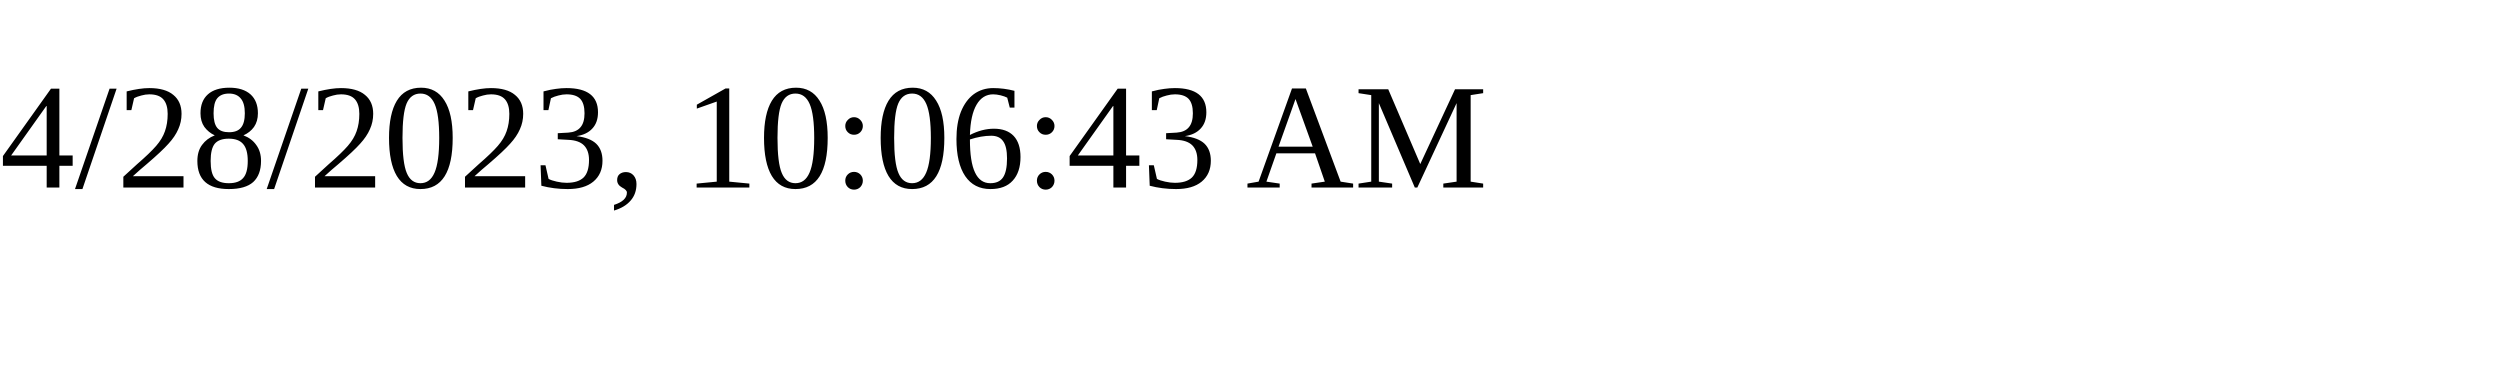
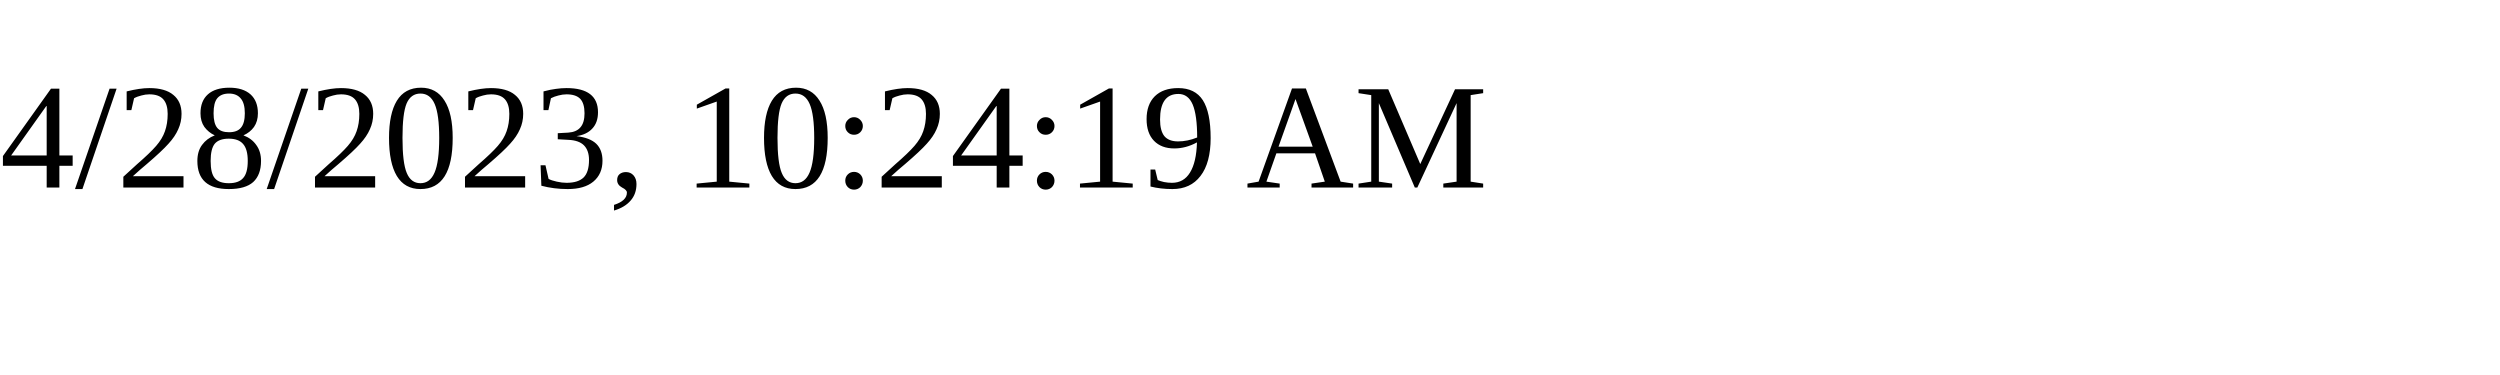
<svg xmlns="http://www.w3.org/2000/svg" height="30" width="200">
-   <text x="0" y="15">4/28/2023, 10:06:43 AM</text>
+   <text x="0" y="15">4/28/2023, 10:24:19 AM</text>
</svg>
